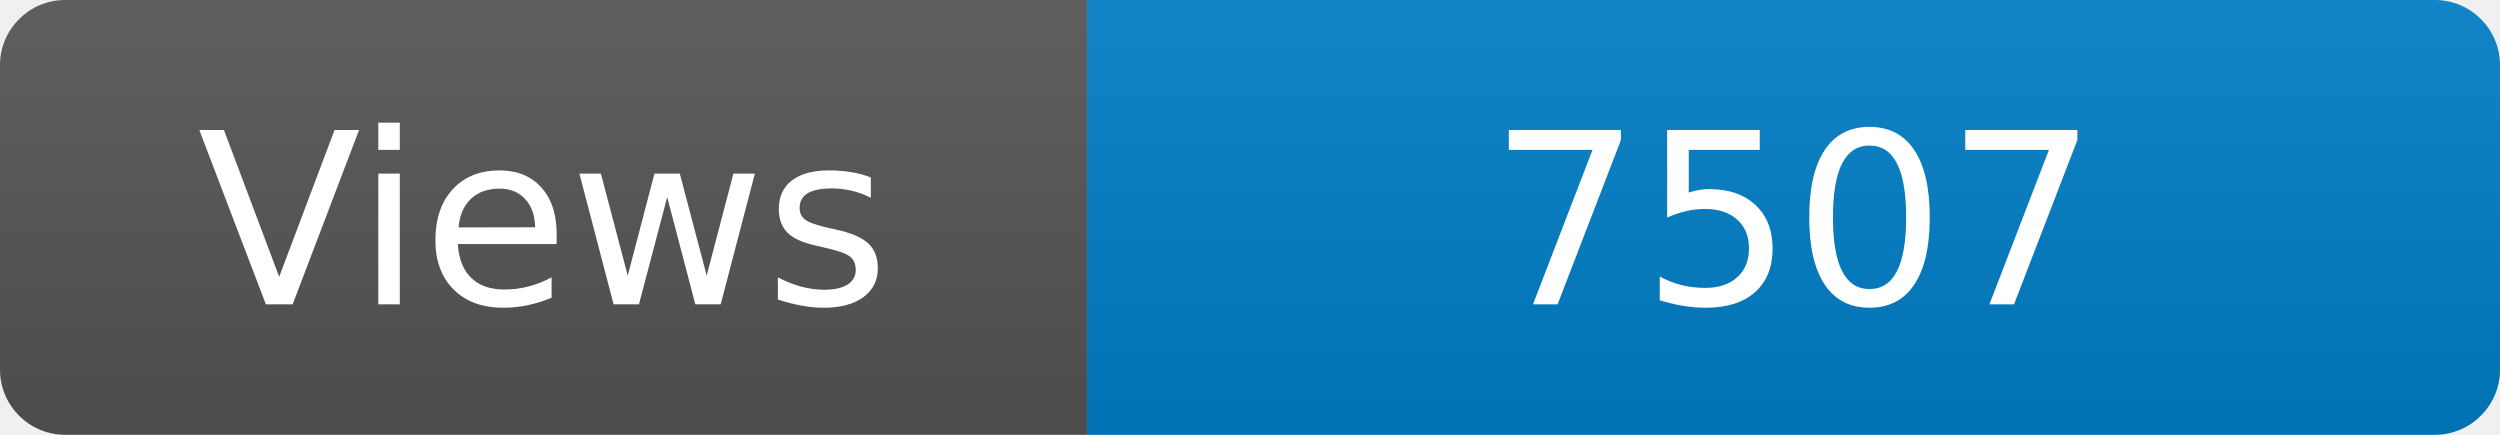
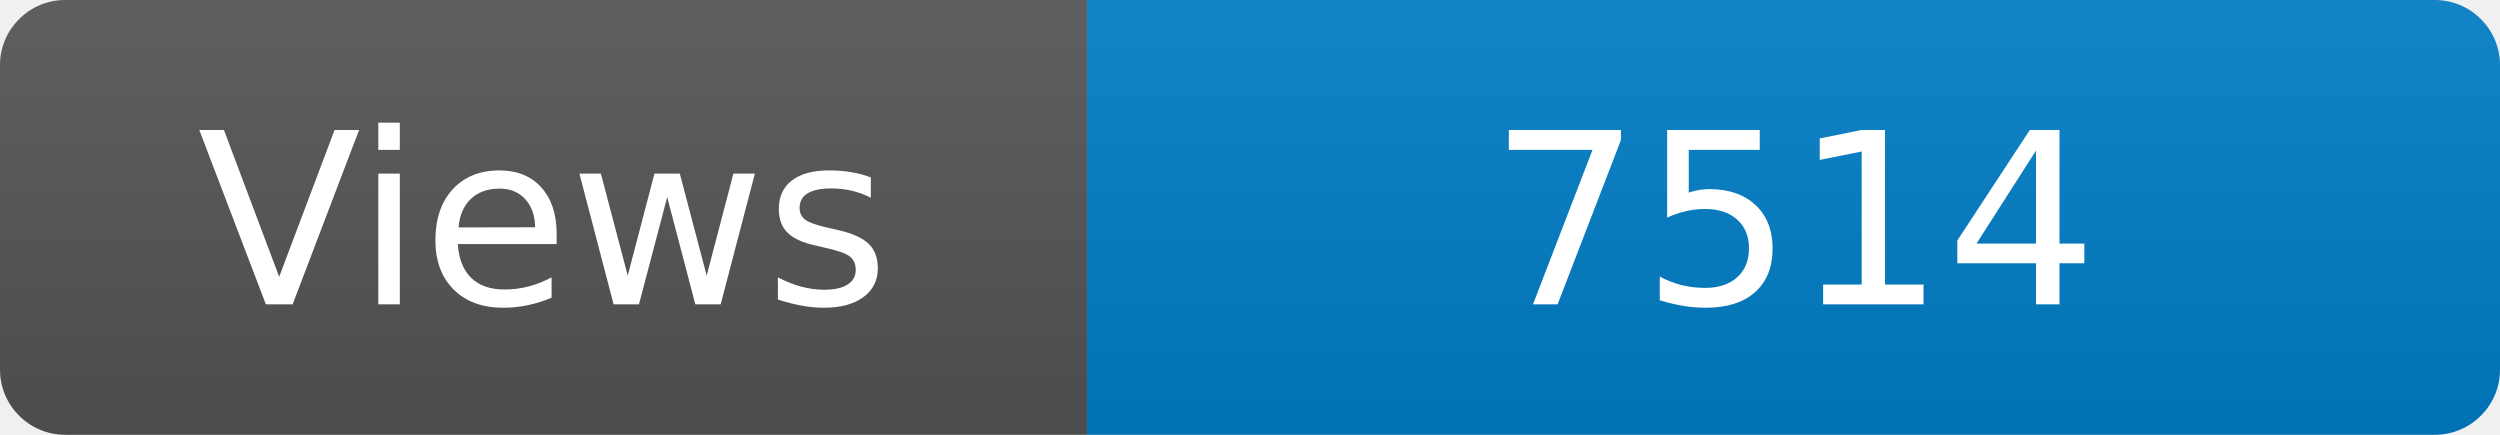
<svg xmlns="http://www.w3.org/2000/svg" width="115" height="20" role="img" aria-label="Maintained?: yes">
  <linearGradient id="s" x2="0" y2="100%">
    <stop offset="0" stop-color="#bbb" stop-opacity=".1" />
    <stop offset="1" stop-opacity=".1" />
  </linearGradient>
  <clipPath id="r">
    <rect width="115" height="20" rx="3" fill="#fff" />
  </clipPath>
  <g clip-path="url(#r)">
    <rect width="50" height="20" fill="#555" />
    <rect x="50" width="160" height="20" fill="#007ec6" />
    <rect width="115" height="20" fill="url(#s)" />
  </g>
  <g fill="#fff" text-anchor="middle" font-family="Verdana,Geneva,DejaVu Sans,sans-serif" font-size="110">
    <text x="250" y="140" transform="scale(.1)" fill="#fff">Views</text>
-     <text x="825" y="140" transform="scale(.1)" fill="#fff">7507</text>
+     <text x="825" y="140" transform="scale(.1)" fill="#fff">7514</text>
  </g>
</svg>
